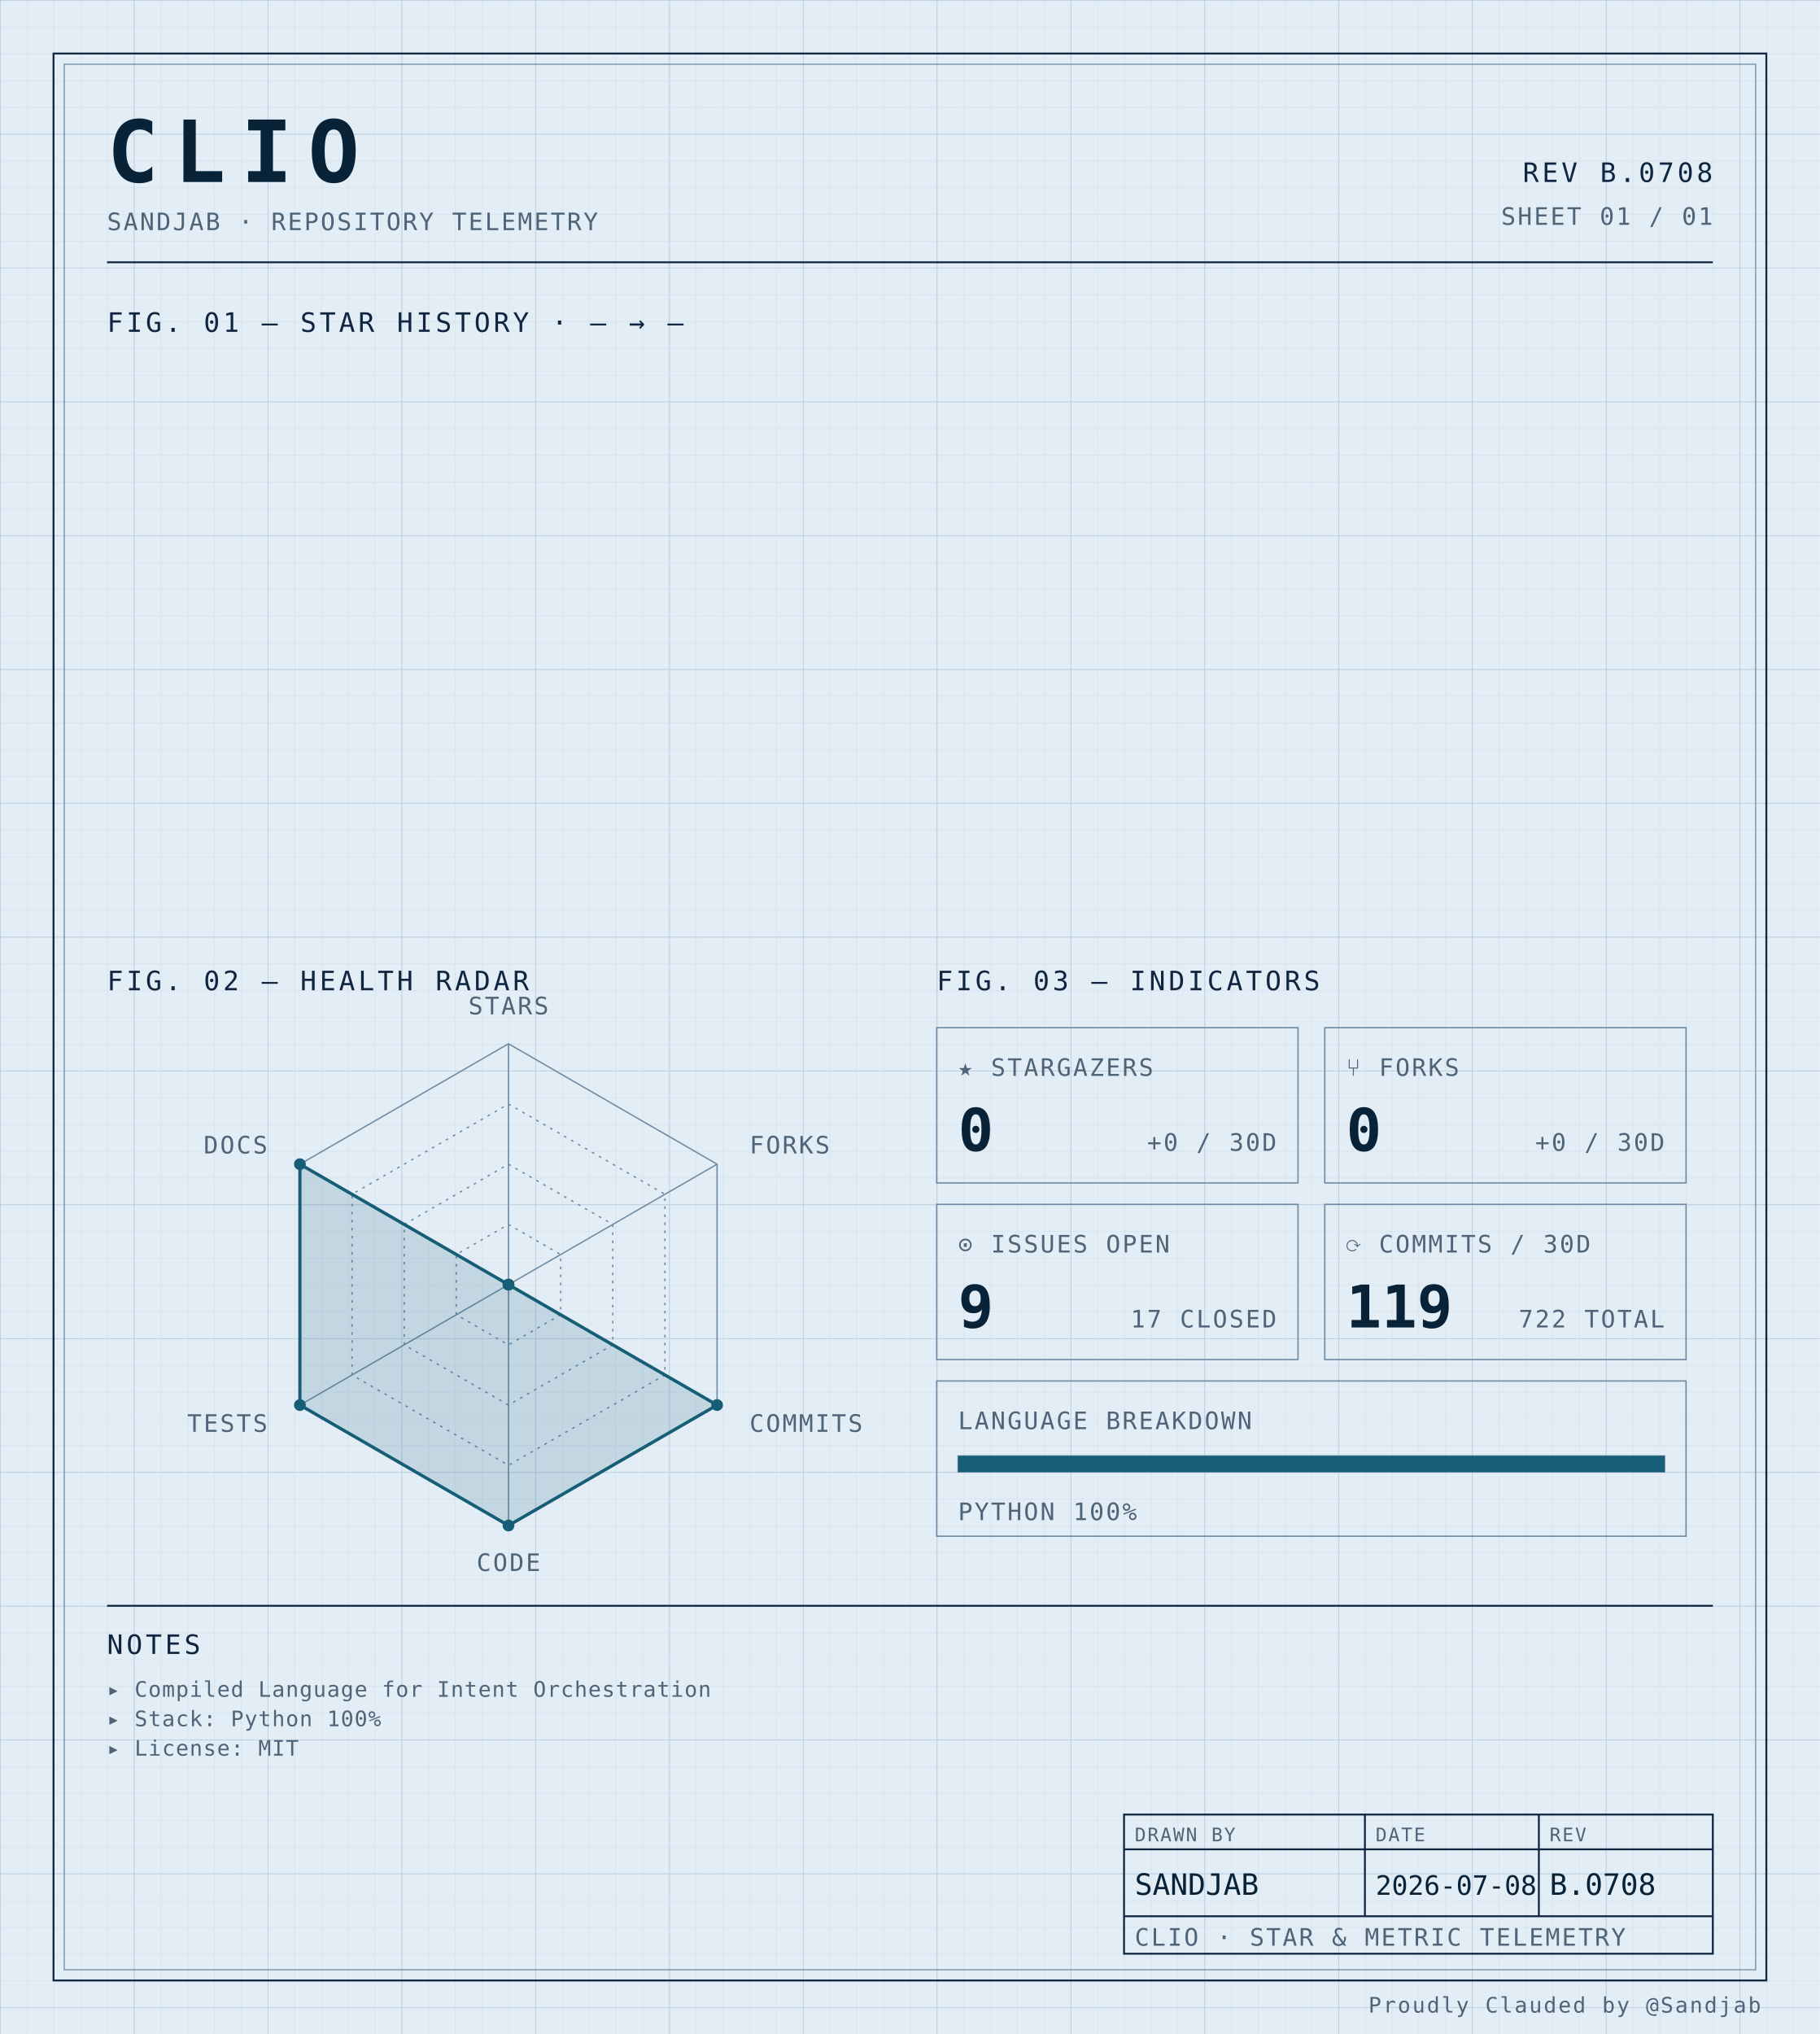
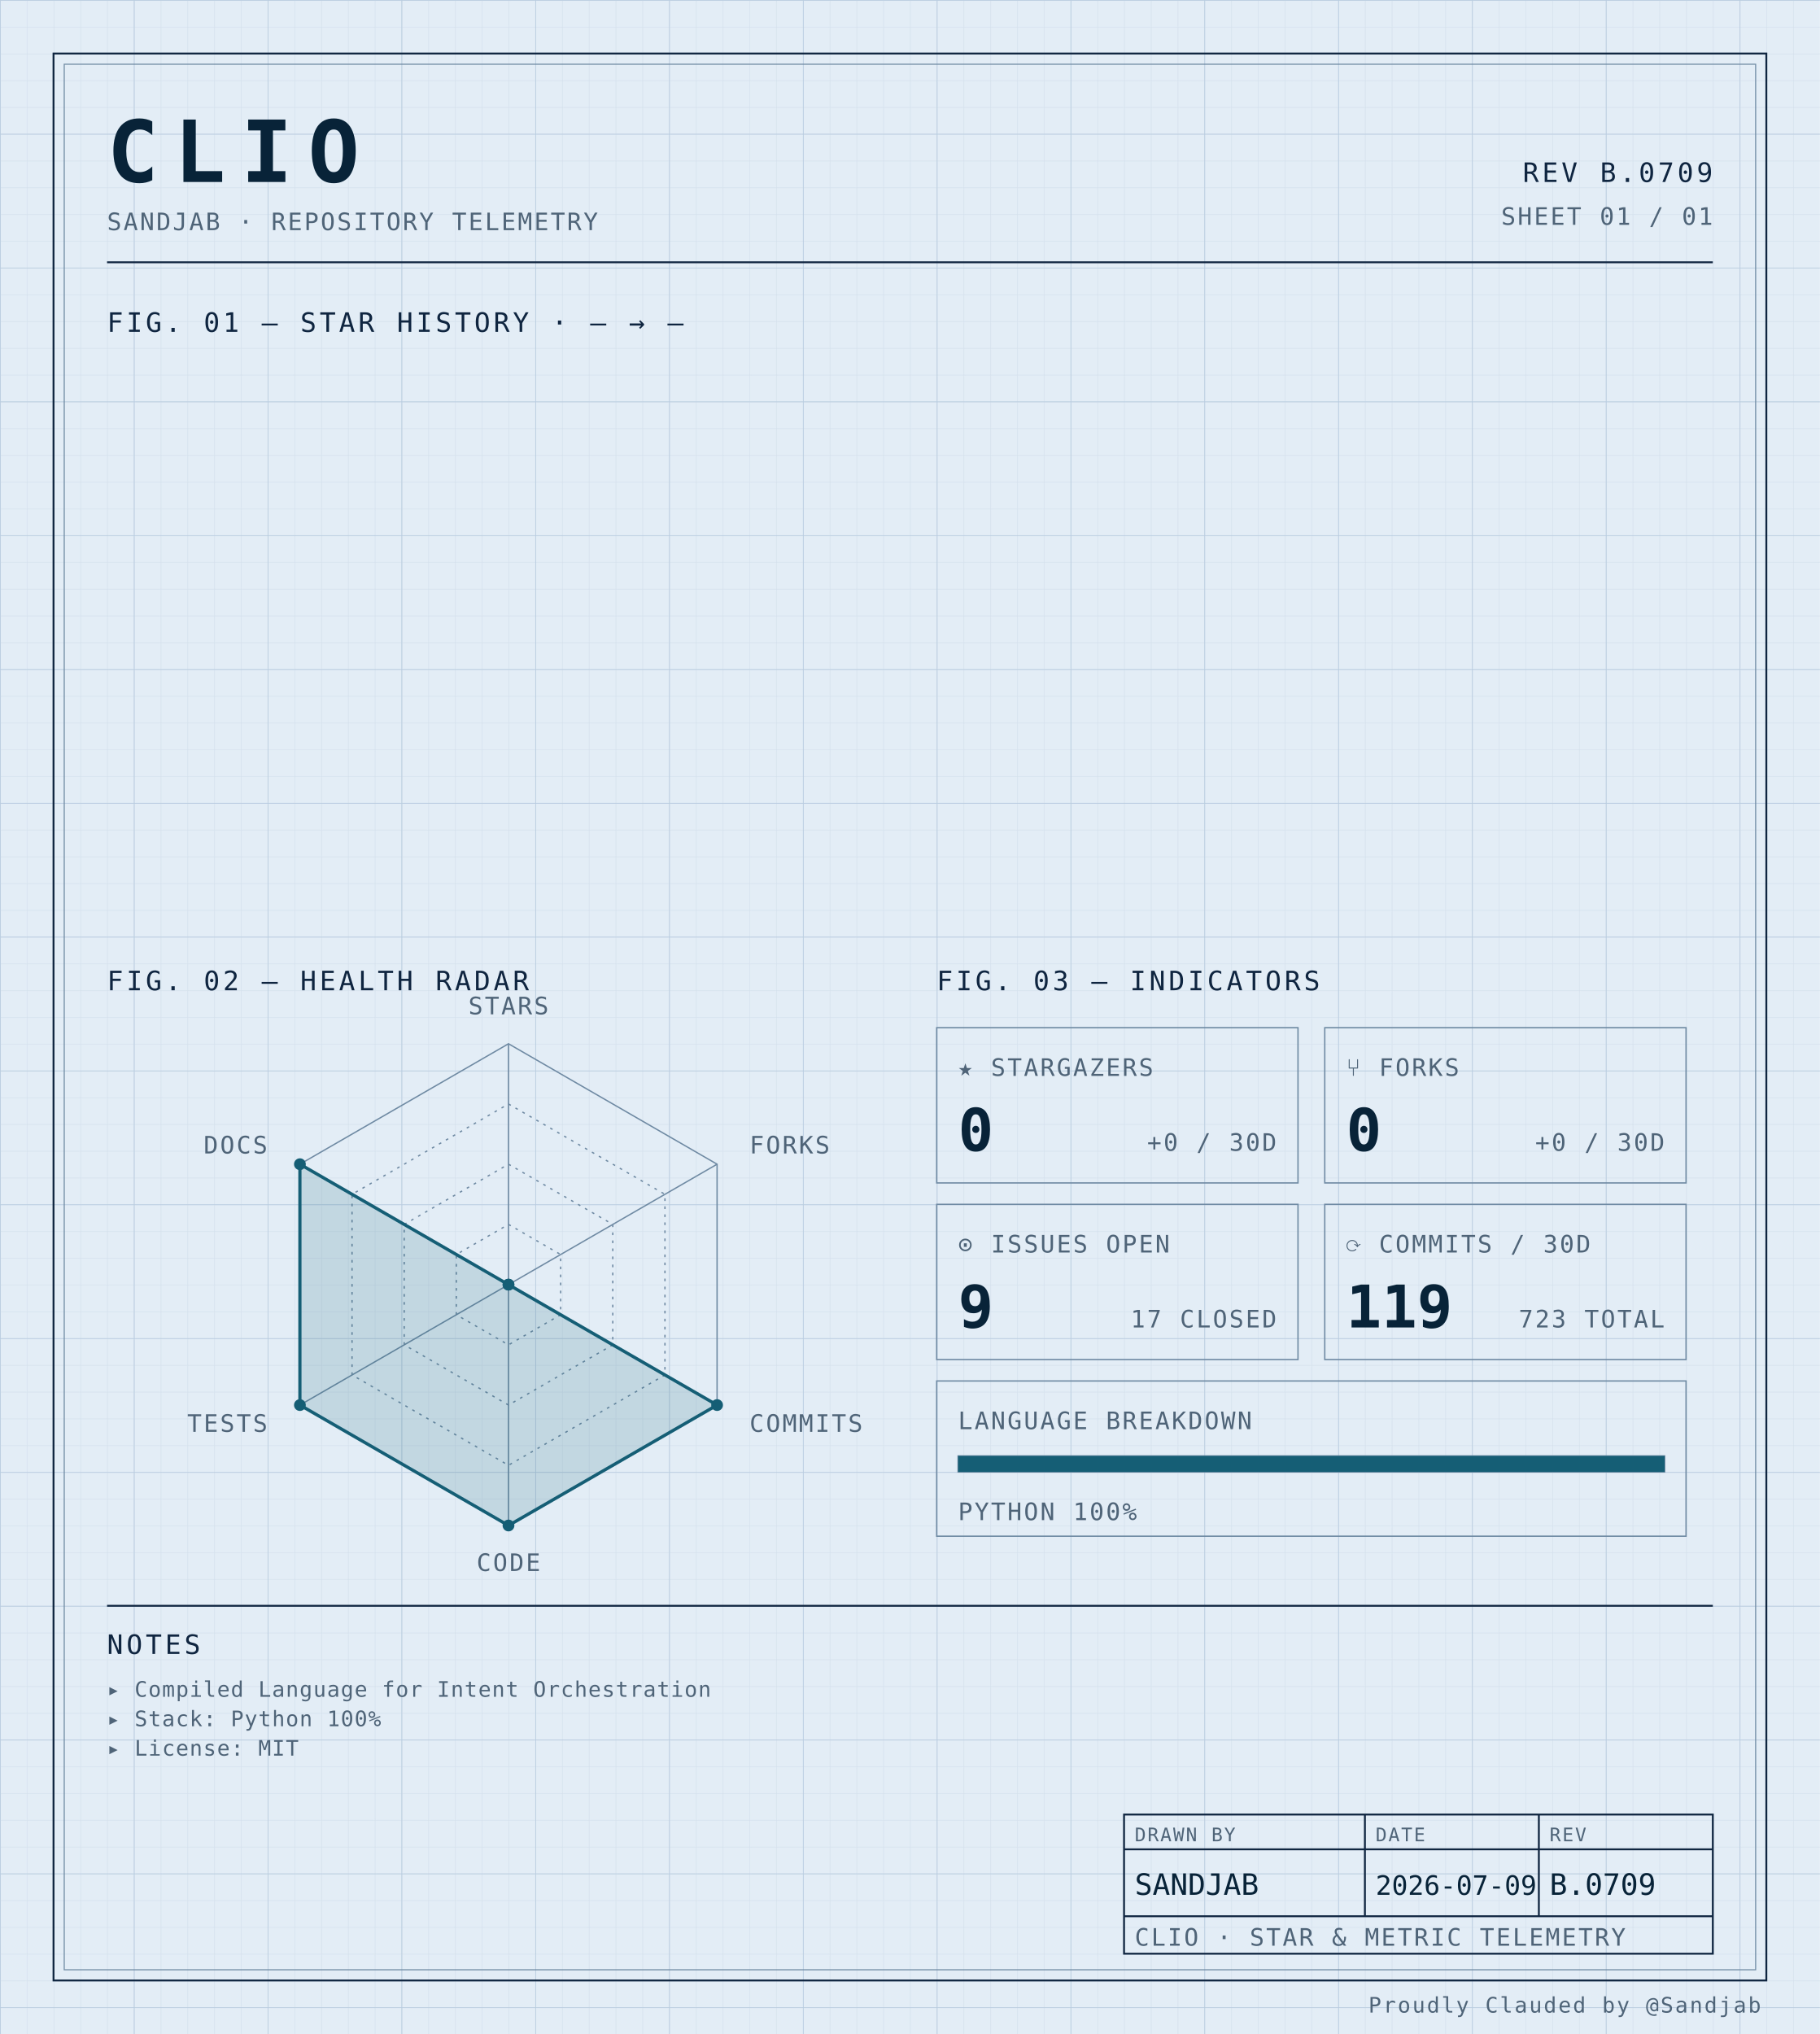
<svg xmlns="http://www.w3.org/2000/svg" width="100%" viewBox="0 0 680 760" role="img">
  <defs>
    <pattern id="grid-fine" width="10" height="10" patternUnits="userSpaceOnUse">
      <path d="M10 0H0V10" fill="none" stroke="#d4e0ec" stroke-width="0.4" />
    </pattern>
    <pattern id="grid-major" width="50" height="50" patternUnits="userSpaceOnUse">
      <path d="M50 0H0V50" fill="none" stroke="#b8cce0" stroke-width="0.5" />
    </pattern>
  </defs>
  <rect x="0" y="0" width="680" height="760" fill="#e3edf6" />
  <rect x="0" y="0" width="680" height="760" fill="url(#grid-fine)" />
  <rect x="0" y="0" width="680" height="760" fill="url(#grid-major)" />
  <rect x="20" y="20" width="640" height="720" fill="none" stroke="#0f2540" stroke-width="0.7" />
  <rect x="24" y="24" width="632" height="712" fill="none" stroke="#6f8aa3" stroke-width="0.4" />
  <text x="40" y="68" font-family="ui-monospace, 'SF Mono', 'JetBrains Mono', 'Cascadia Code', Consolas, monospace" font-size="32" font-weight="700" fill="#082338" text-anchor="start" letter-spacing="0.18em">CLIO</text>
  <text x="40" y="86" font-family="ui-monospace, 'SF Mono', 'JetBrains Mono', 'Cascadia Code', Consolas, monospace" font-size="9" font-weight="400" fill="#4f6478" text-anchor="start" letter-spacing="0.08em">SANDJAB · REPOSITORY TELEMETRY</text>
-   <text x="640" y="68" font-family="ui-monospace, 'SF Mono', 'JetBrains Mono', 'Cascadia Code', Consolas, monospace" font-size="10" font-weight="400" fill="#0f2540" text-anchor="end" letter-spacing="0.12em">REV B.0708</text>
+   <text x="640" y="68" font-family="ui-monospace, 'SF Mono', 'JetBrains Mono', 'Cascadia Code', Consolas, monospace" font-size="10" font-weight="400" fill="#0f2540" text-anchor="end" letter-spacing="0.12em">REV B.0709</text>
  <text x="640" y="84" font-family="ui-monospace, 'SF Mono', 'JetBrains Mono', 'Cascadia Code', Consolas, monospace" font-size="9" font-weight="400" fill="#4f6478" text-anchor="end" letter-spacing="0.08em">SHEET 01 / 01</text>
  <line x1="40" y1="98" x2="640" y2="98" stroke="#0f2540" stroke-width="0.7" />
  <text x="40" y="124" font-family="ui-monospace, 'SF Mono', 'JetBrains Mono', 'Cascadia Code', Consolas, monospace" font-size="10" font-weight="400" fill="#0f2540" text-anchor="start" letter-spacing="0.12em">FIG. 01 — STAR HISTORY · — → —</text>
  <text x="40" y="370" font-family="ui-monospace, 'SF Mono', 'JetBrains Mono', 'Cascadia Code', Consolas, monospace" font-size="10" font-weight="400" fill="#0f2540" text-anchor="start" letter-spacing="0.12em">FIG. 02 — HEALTH RADAR</text>
  <g transform="translate(190 480)">
    <polygon points="0.00,-90.00 77.94,-45.00 77.94,45.00 0.00,90.00 -77.94,45.00 -77.94,-45.00" fill="none" stroke="#6f8aa3" stroke-width="0.5" />
    <polygon points="0.00,-67.50 58.46,-33.75 58.46,33.75 0.00,67.50 -58.46,33.75 -58.46,-33.75" fill="none" stroke="#6f8aa3" stroke-width="0.5" stroke-dasharray="1,2" />
    <polygon points="0.00,-45.00 38.97,-22.50 38.97,22.50 0.00,45.00 -38.97,22.50 -38.97,-22.50" fill="none" stroke="#6f8aa3" stroke-width="0.5" stroke-dasharray="1,2" />
    <polygon points="0.00,-22.50 19.49,-11.25 19.49,11.25 0.00,22.50 -19.49,11.25 -19.49,-11.25" fill="none" stroke="#6f8aa3" stroke-width="0.5" stroke-dasharray="1,2" />
    <line x1="0" y1="0" x2="0.00" y2="-90.00" stroke="#6f8aa3" stroke-width="0.5" />
    <line x1="0" y1="0" x2="77.94" y2="-45.00" stroke="#6f8aa3" stroke-width="0.5" />
    <line x1="0" y1="0" x2="77.94" y2="45.00" stroke="#6f8aa3" stroke-width="0.5" />
    <line x1="0" y1="0" x2="0.00" y2="90.00" stroke="#6f8aa3" stroke-width="0.5" />
    <line x1="0" y1="0" x2="-77.94" y2="45.00" stroke="#6f8aa3" stroke-width="0.5" />
    <line x1="0" y1="0" x2="-77.94" y2="-45.00" stroke="#6f8aa3" stroke-width="0.5" />
    <polygon points="0.00,0.00 0.00,0.00 77.94,45.00 0.00,90.00 -77.94,45.00 -77.94,-45.00" fill="#155e75" fill-opacity="0.16" stroke="#155e75" stroke-width="1.2" />
    <circle cx="0.00" cy="0.00" r="2.2" fill="#155e75" />
    <circle cx="0.00" cy="0.00" r="2.2" fill="#155e75" />
    <circle cx="77.94" cy="45.00" r="2.2" fill="#155e75" />
    <circle cx="0.00" cy="90.00" r="2.2" fill="#155e75" />
    <circle cx="-77.94" cy="45.00" r="2.2" fill="#155e75" />
    <circle cx="-77.94" cy="-45.00" r="2.2" fill="#155e75" />
    <text x="6.3681633555662356e-15" y="-101" font-family="ui-monospace, 'SF Mono', 'JetBrains Mono', 'Cascadia Code', Consolas, monospace" font-size="9" font-weight="400" fill="#4f6478" text-anchor="middle" letter-spacing="0.08em">STARS</text>
    <text x="90.067" y="-49" font-family="ui-monospace, 'SF Mono', 'JetBrains Mono', 'Cascadia Code', Consolas, monospace" font-size="9" font-weight="400" fill="#4f6478" text-anchor="start" letter-spacing="0.08em">FORKS</text>
    <text x="90.067" y="55" font-family="ui-monospace, 'SF Mono', 'JetBrains Mono', 'Cascadia Code', Consolas, monospace" font-size="9" font-weight="400" fill="#4f6478" text-anchor="start" letter-spacing="0.08em">COMMITS</text>
    <text x="6.3681633555662356e-15" y="107" font-family="ui-monospace, 'SF Mono', 'JetBrains Mono', 'Cascadia Code', Consolas, monospace" font-size="9" font-weight="400" fill="#4f6478" text-anchor="middle" letter-spacing="0.08em">CODE</text>
    <text x="-90.067" y="55" font-family="ui-monospace, 'SF Mono', 'JetBrains Mono', 'Cascadia Code', Consolas, monospace" font-size="9" font-weight="400" fill="#4f6478" text-anchor="end" letter-spacing="0.08em">TESTS</text>
    <text x="-90.067" y="-49" font-family="ui-monospace, 'SF Mono', 'JetBrains Mono', 'Cascadia Code', Consolas, monospace" font-size="9" font-weight="400" fill="#4f6478" text-anchor="end" letter-spacing="0.08em">DOCS</text>
  </g>
  <text x="350" y="370" font-family="ui-monospace, 'SF Mono', 'JetBrains Mono', 'Cascadia Code', Consolas, monospace" font-size="10" font-weight="400" fill="#0f2540" text-anchor="start" letter-spacing="0.12em">FIG. 03 — INDICATORS</text>
  <rect x="350" y="384" width="135" height="58" fill="none" stroke="#6f8aa3" stroke-width="0.5" />
  <text x="358" y="402" font-family="ui-monospace, 'SF Mono', 'JetBrains Mono', 'Cascadia Code', Consolas, monospace" font-size="9" font-weight="400" fill="#4f6478" text-anchor="start" letter-spacing="0.08em">★ STARGAZERS</text>
  <text x="358" y="430" font-family="ui-monospace, 'SF Mono', 'JetBrains Mono', 'Cascadia Code', Consolas, monospace" font-size="22" font-weight="700" fill="#082338" text-anchor="start" letter-spacing="normal">0</text>
  <text x="477" y="430" font-family="ui-monospace, 'SF Mono', 'JetBrains Mono', 'Cascadia Code', Consolas, monospace" font-size="9" font-weight="400" fill="#4f6478" text-anchor="end" letter-spacing="0.08em">+0 / 30D</text>
  <rect x="495" y="384" width="135" height="58" fill="none" stroke="#6f8aa3" stroke-width="0.5" />
  <text x="503" y="402" font-family="ui-monospace, 'SF Mono', 'JetBrains Mono', 'Cascadia Code', Consolas, monospace" font-size="9" font-weight="400" fill="#4f6478" text-anchor="start" letter-spacing="0.08em">⑂ FORKS</text>
  <text x="503" y="430" font-family="ui-monospace, 'SF Mono', 'JetBrains Mono', 'Cascadia Code', Consolas, monospace" font-size="22" font-weight="700" fill="#082338" text-anchor="start" letter-spacing="normal">0</text>
  <text x="622" y="430" font-family="ui-monospace, 'SF Mono', 'JetBrains Mono', 'Cascadia Code', Consolas, monospace" font-size="9" font-weight="400" fill="#4f6478" text-anchor="end" letter-spacing="0.08em">+0 / 30D</text>
  <rect x="350" y="450" width="135" height="58" fill="none" stroke="#6f8aa3" stroke-width="0.5" />
  <text x="358" y="468" font-family="ui-monospace, 'SF Mono', 'JetBrains Mono', 'Cascadia Code', Consolas, monospace" font-size="9" font-weight="400" fill="#4f6478" text-anchor="start" letter-spacing="0.08em">⊙ ISSUES OPEN</text>
  <text x="358" y="496" font-family="ui-monospace, 'SF Mono', 'JetBrains Mono', 'Cascadia Code', Consolas, monospace" font-size="22" font-weight="700" fill="#082338" text-anchor="start" letter-spacing="normal">9</text>
  <text x="477" y="496" font-family="ui-monospace, 'SF Mono', 'JetBrains Mono', 'Cascadia Code', Consolas, monospace" font-size="9" font-weight="400" fill="#4f6478" text-anchor="end" letter-spacing="0.08em">17 CLOSED</text>
  <rect x="495" y="450" width="135" height="58" fill="none" stroke="#6f8aa3" stroke-width="0.5" />
  <text x="503" y="468" font-family="ui-monospace, 'SF Mono', 'JetBrains Mono', 'Cascadia Code', Consolas, monospace" font-size="9" font-weight="400" fill="#4f6478" text-anchor="start" letter-spacing="0.08em">⟳ COMMITS / 30D</text>
  <text x="503" y="496" font-family="ui-monospace, 'SF Mono', 'JetBrains Mono', 'Cascadia Code', Consolas, monospace" font-size="22" font-weight="700" fill="#082338" text-anchor="start" letter-spacing="normal">119</text>
-   <text x="622" y="496" font-family="ui-monospace, 'SF Mono', 'JetBrains Mono', 'Cascadia Code', Consolas, monospace" font-size="9" font-weight="400" fill="#4f6478" text-anchor="end" letter-spacing="0.08em">722 TOTAL</text>
+   <text x="622" y="496" font-family="ui-monospace, 'SF Mono', 'JetBrains Mono', 'Cascadia Code', Consolas, monospace" font-size="9" font-weight="400" fill="#4f6478" text-anchor="end" letter-spacing="0.08em">723 TOTAL</text>
  <rect x="350" y="516" width="280" height="58" fill="none" stroke="#6f8aa3" stroke-width="0.5" />
  <text x="358" y="534" font-family="ui-monospace, 'SF Mono', 'JetBrains Mono', 'Cascadia Code', Consolas, monospace" font-size="9" font-weight="400" fill="#4f6478" text-anchor="start" letter-spacing="0.08em">LANGUAGE BREAKDOWN</text>
  <rect x="358" y="544" width="264" height="6" fill="none" stroke="#6f8aa3" stroke-width="0.5" />
  <rect x="358" y="544" width="264.00" height="6" fill="#155e75" />
  <text x="358" y="568" font-family="ui-monospace, 'SF Mono', 'JetBrains Mono', 'Cascadia Code', Consolas, monospace" font-size="9" font-weight="400" fill="#4f6478" text-anchor="start" letter-spacing="0.08em">PYTHON 100%</text>
  <line x1="40" y1="600" x2="640" y2="600" stroke="#0f2540" stroke-width="0.7" />
  <text x="40" y="618" font-family="ui-monospace, 'SF Mono', 'JetBrains Mono', 'Cascadia Code', Consolas, monospace" font-size="10" font-weight="400" fill="#0f2540" text-anchor="start" letter-spacing="0.12em">NOTES</text>
  <text x="40" y="634" font-family="ui-monospace, 'SF Mono', 'JetBrains Mono', 'Cascadia Code', Consolas, monospace" font-size="8" font-weight="400" fill="#4f6478" text-anchor="start" letter-spacing="0.04em">▸ Compiled Language for Intent Orchestration</text>
  <text x="40" y="645" font-family="ui-monospace, 'SF Mono', 'JetBrains Mono', 'Cascadia Code', Consolas, monospace" font-size="8" font-weight="400" fill="#4f6478" text-anchor="start" letter-spacing="0.04em">▸ Stack: Python 100%</text>
  <text x="40" y="656" font-family="ui-monospace, 'SF Mono', 'JetBrains Mono', 'Cascadia Code', Consolas, monospace" font-size="8" font-weight="400" fill="#4f6478" text-anchor="start" letter-spacing="0.04em">▸ License: MIT</text>
  <rect x="420" y="678" width="220" height="52" fill="none" stroke="#0f2540" stroke-width="0.7" />
  <line x1="420" y1="691" x2="640" y2="691" stroke="#0f2540" stroke-width="0.7" />
  <line x1="420" y1="716" x2="640" y2="716" stroke="#0f2540" stroke-width="0.7" />
  <line x1="510" y1="678" x2="510" y2="716" stroke="#0f2540" stroke-width="0.7" />
  <line x1="575" y1="678" x2="575" y2="716" stroke="#0f2540" stroke-width="0.7" />
  <text x="424" y="688" font-family="ui-monospace, 'SF Mono', 'JetBrains Mono', 'Cascadia Code', Consolas, monospace" font-size="7" font-weight="400" fill="#4f6478" text-anchor="start" letter-spacing="0.08em">DRAWN BY</text>
  <text x="514" y="688" font-family="ui-monospace, 'SF Mono', 'JetBrains Mono', 'Cascadia Code', Consolas, monospace" font-size="7" font-weight="400" fill="#4f6478" text-anchor="start" letter-spacing="0.08em">DATE</text>
  <text x="579" y="688" font-family="ui-monospace, 'SF Mono', 'JetBrains Mono', 'Cascadia Code', Consolas, monospace" font-size="7" font-weight="400" fill="#4f6478" text-anchor="start" letter-spacing="0.08em">REV</text>
  <text x="424" y="708" font-family="ui-monospace, 'SF Mono', 'JetBrains Mono', 'Cascadia Code', Consolas, monospace" font-size="11" font-weight="400" fill="#082338" text-anchor="start" letter-spacing="normal">SANDJAB</text>
-   <text x="514" y="708" font-family="ui-monospace, 'SF Mono', 'JetBrains Mono', 'Cascadia Code', Consolas, monospace" font-size="10" font-weight="400" fill="#082338" text-anchor="start" letter-spacing="normal">2026-07-08</text>
-   <text x="579" y="708" font-family="ui-monospace, 'SF Mono', 'JetBrains Mono', 'Cascadia Code', Consolas, monospace" font-size="11" font-weight="400" fill="#082338" text-anchor="start" letter-spacing="normal">B.0708</text>
+   <text x="514" y="708" font-family="ui-monospace, 'SF Mono', 'JetBrains Mono', 'Cascadia Code', Consolas, monospace" font-size="10" font-weight="400" fill="#082338" text-anchor="start" letter-spacing="normal">2026-07-09</text>
+   <text x="579" y="708" font-family="ui-monospace, 'SF Mono', 'JetBrains Mono', 'Cascadia Code', Consolas, monospace" font-size="11" font-weight="400" fill="#082338" text-anchor="start" letter-spacing="normal">B.0709</text>
  <text x="424" y="727" font-family="ui-monospace, 'SF Mono', 'JetBrains Mono', 'Cascadia Code', Consolas, monospace" font-size="9" font-weight="400" fill="#4f6478" text-anchor="start" letter-spacing="0.08em">CLIO · STAR &amp; METRIC TELEMETRY</text>
  <text x="658" y="752" font-family="ui-monospace, 'SF Mono', 'JetBrains Mono', 'Cascadia Code', Consolas, monospace" font-size="8" font-weight="400" fill="#4f6478" text-anchor="end" letter-spacing="0.08em">Proudly Clauded by @Sandjab</text>
</svg>
